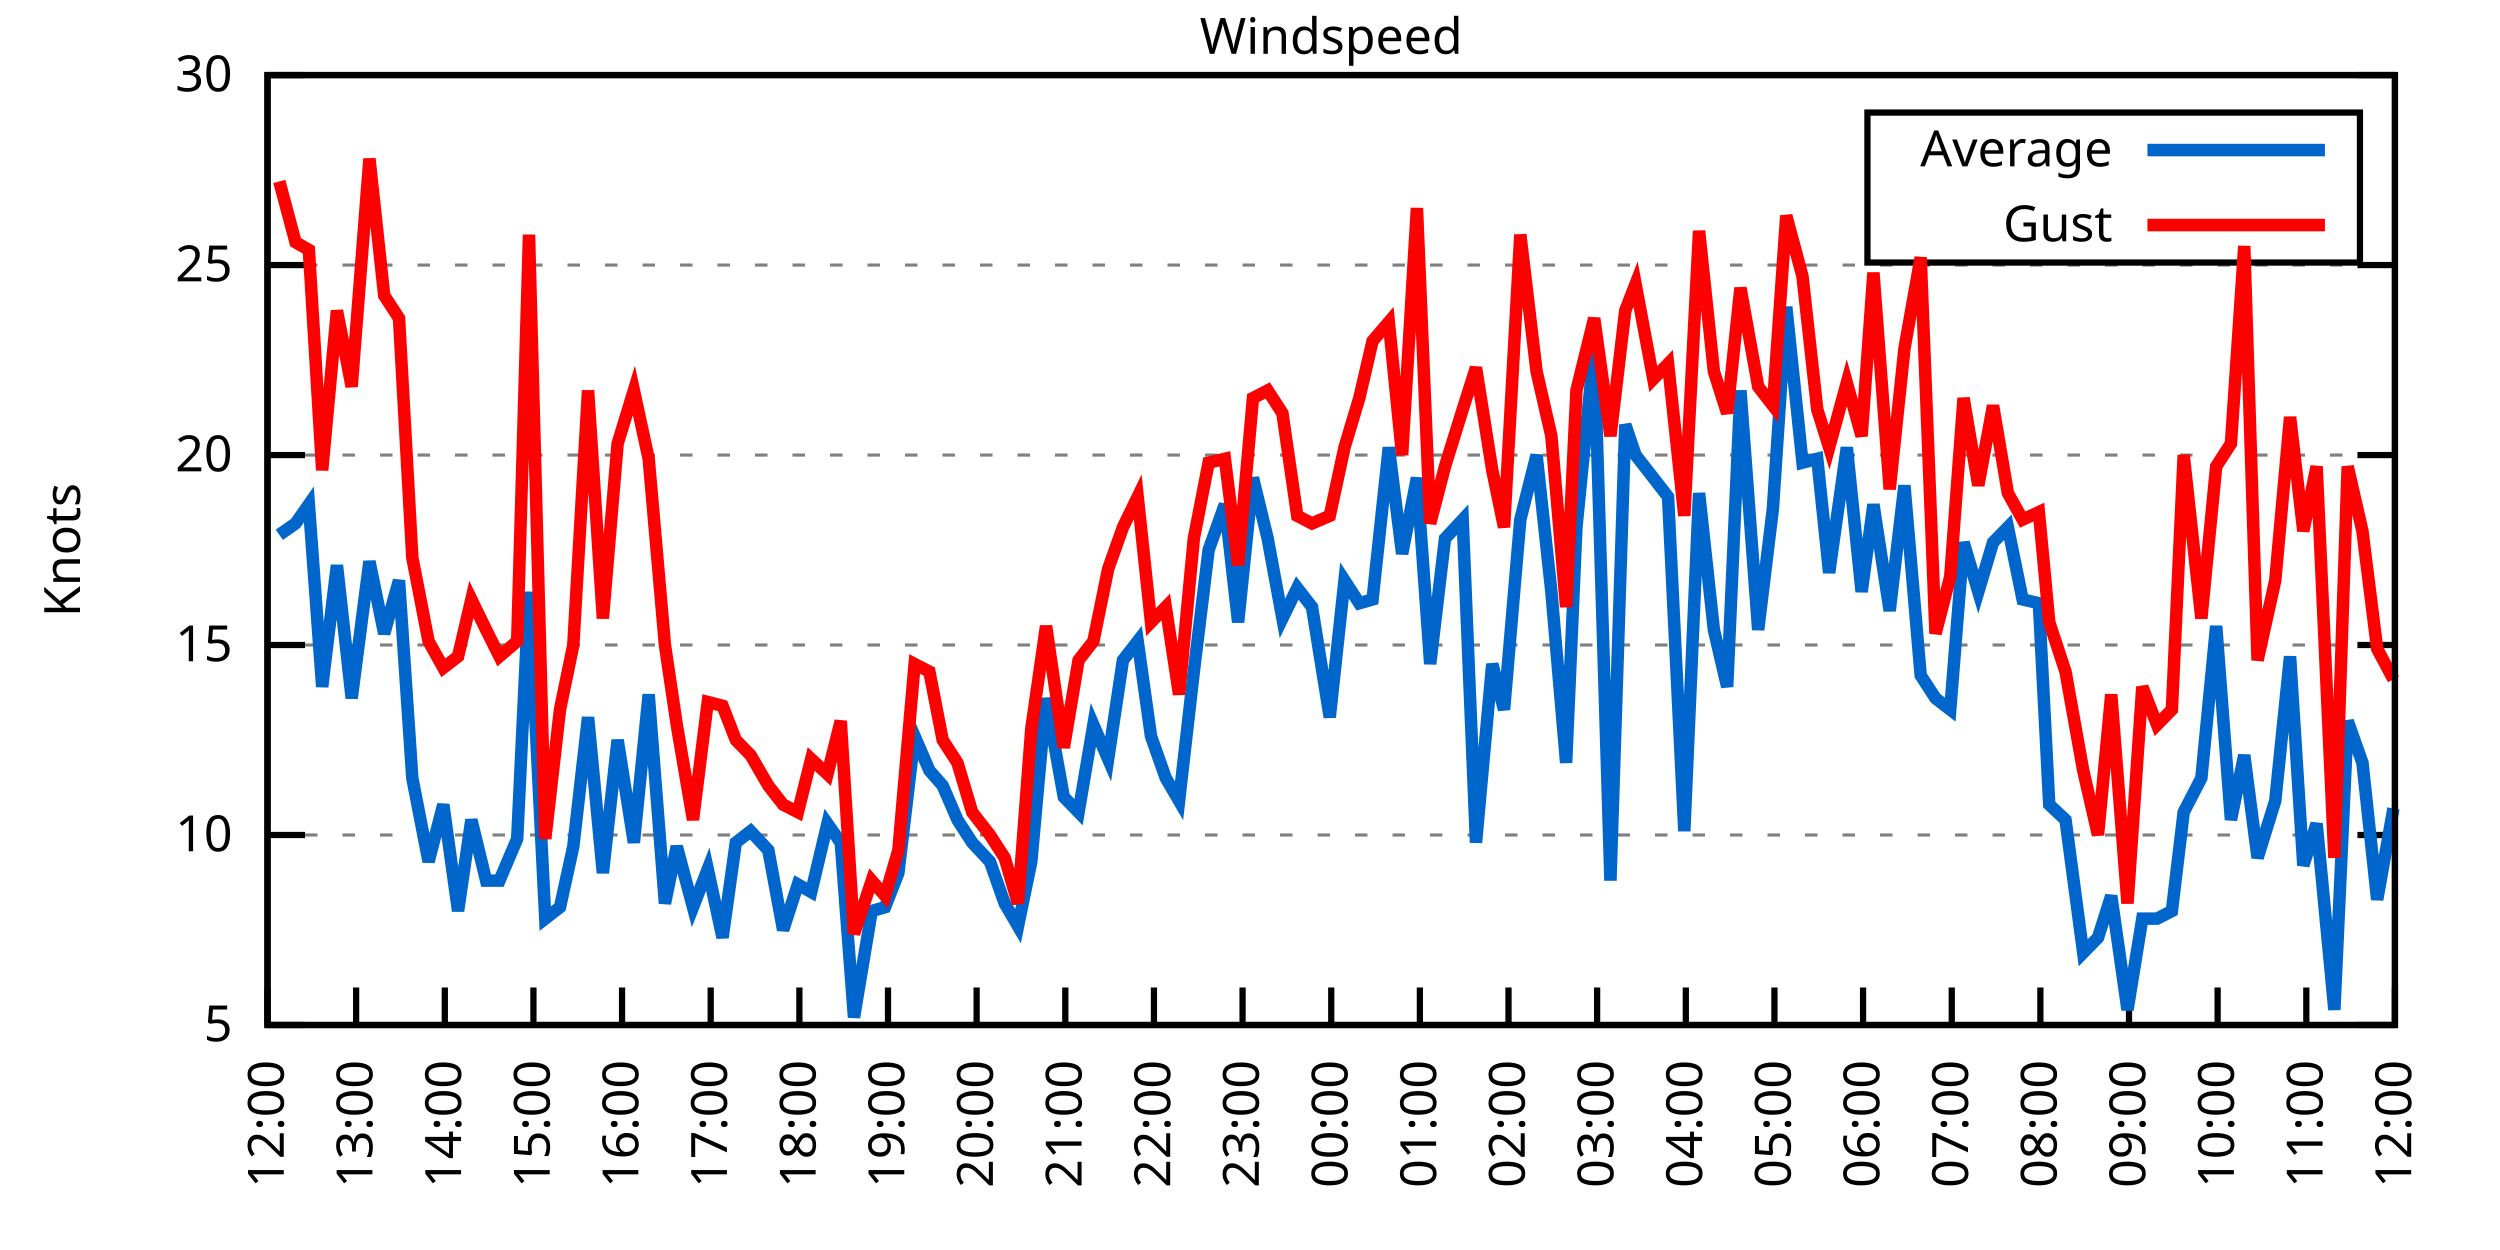
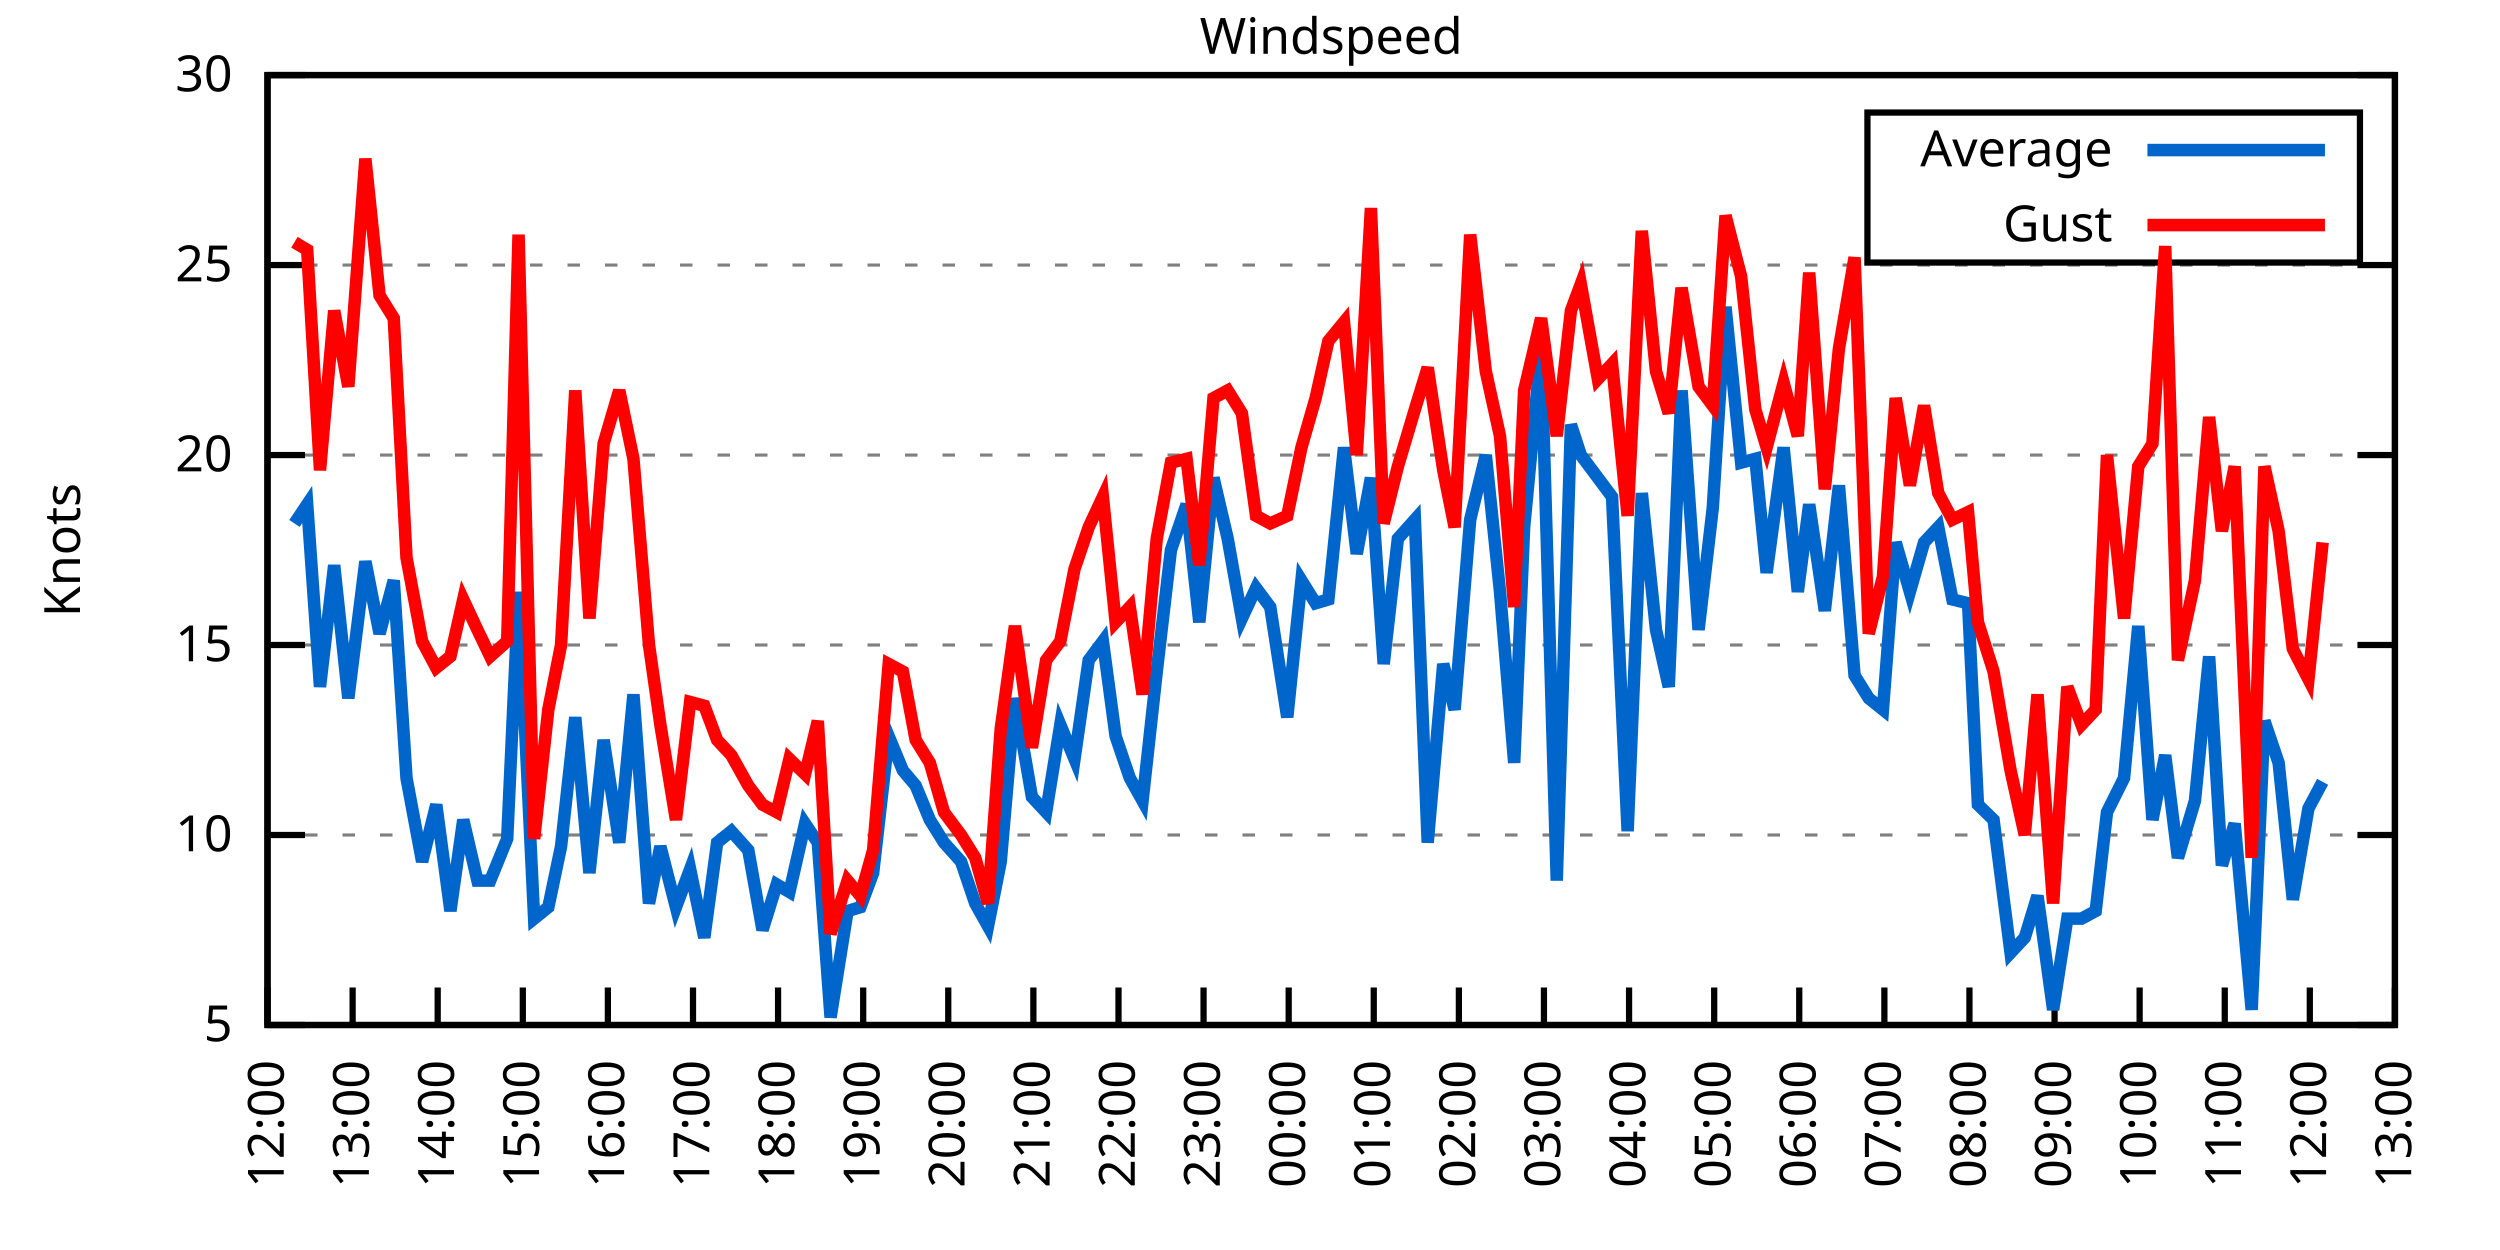
<svg xmlns="http://www.w3.org/2000/svg" xmlns:xlink="http://www.w3.org/1999/xlink" width="400" height="200" viewBox="0 0 400 200">
  <g id="gnuplot_canvas">
    <rect x="0" y="0" width="400" height="200" fill="none" />
    <defs>
      <circle id="gpDot" r="0.5" stroke-width="0.5" stroke="currentColor" />
      <path id="gpPt0" stroke-width="0.333" stroke="currentColor" d="M-1,0 h2 M0,-1 v2" />
      <path id="gpPt1" stroke-width="0.333" stroke="currentColor" d="M-1,-1 L1,1 M1,-1 L-1,1" />
      <path id="gpPt2" stroke-width="0.333" stroke="currentColor" d="M-1,0 L1,0 M0,-1 L0,1 M-1,-1 L1,1 M-1,1 L1,-1" />
      <rect id="gpPt3" stroke-width="0.333" stroke="currentColor" x="-1" y="-1" width="2" height="2" />
      <rect id="gpPt4" stroke-width="0.333" stroke="currentColor" fill="currentColor" x="-1" y="-1" width="2" height="2" />
      <circle id="gpPt5" stroke-width="0.333" stroke="currentColor" cx="0" cy="0" r="1" />
      <use xlink:href="#gpPt5" id="gpPt6" fill="currentColor" stroke="none" />
      <path id="gpPt7" stroke-width="0.333" stroke="currentColor" d="M0,-1.33 L-1.33,0.67 L1.33,0.67 z" />
      <use xlink:href="#gpPt7" id="gpPt8" fill="currentColor" stroke="none" />
      <use xlink:href="#gpPt7" id="gpPt9" stroke="currentColor" transform="rotate(180)" />
      <use xlink:href="#gpPt9" id="gpPt10" fill="currentColor" stroke="none" />
      <use xlink:href="#gpPt3" id="gpPt11" stroke="currentColor" transform="rotate(45)" />
      <use xlink:href="#gpPt11" id="gpPt12" fill="currentColor" stroke="none" />
      <path id="gpPt13" stroke-width="0.333" stroke="currentColor" d="M0,1.330 L1.265,0.411 L0.782,-1.067 L-0.782,-1.076 L-1.265,0.411 z" />
      <use xlink:href="#gpPt13" id="gpPt14" fill="currentColor" stroke="none" />
      <filter id="textbox" filterUnits="objectBoundingBox" x="0" y="0" height="1" width="1">
        <feFlood flood-color="white" flood-opacity="1" result="bgnd" />
        <feComposite in="SourceGraphic" in2="bgnd" operator="atop" />
      </filter>
      <filter id="greybox" filterUnits="objectBoundingBox" x="0" y="0" height="1" width="1">
        <feFlood flood-color="lightgrey" flood-opacity="1" result="grey" />
        <feComposite in="SourceGraphic" in2="grey" operator="atop" />
      </filter>
    </defs>
    <g fill="none" color="white" stroke="currentColor" stroke-width="1.00" stroke-linecap="butt" stroke-linejoin="miter">
</g>
    <g fill="none" color="black" stroke="currentColor" stroke-width="1.00" stroke-linecap="butt" stroke-linejoin="miter">
      <g stroke="none" shape-rendering="crispEdges">
        <polygon fill="rgb(255, 255, 255)" points="42.80,164.00 383.18,164.00 383.18,12.02 42.80,12.02 " />
      </g>
    </g>
    <g fill="none" color="black" stroke="currentColor" stroke-width="1.00" stroke-linecap="butt" stroke-linejoin="miter">
</g>
    <g fill="none" color="black" stroke="black" stroke-width="0.50" stroke-linecap="butt" stroke-linejoin="miter">
</g>
    <g fill="none" color="gray" stroke="currentColor" stroke-width="0.50" stroke-linecap="butt" stroke-linejoin="miter">
      <path stroke="gray" stroke-dasharray="2,4" class="gridline" d="M42.80,164.00 L383.19,164.00  " />
    </g>
    <g fill="none" color="gray" stroke="gray" stroke-width="1.00" stroke-linecap="butt" stroke-linejoin="miter">
</g>
    <g fill="none" color="black" stroke="currentColor" stroke-width="1.00" stroke-linecap="butt" stroke-linejoin="miter">
      <path stroke="black" d="M42.80,164.00 L48.80,164.00 M383.19,164.00 L377.19,164.00  " />
      <g transform="translate(37.20,166.60)" stroke="none" fill="black" font-family="Sans" font-size="8.00" text-anchor="end">
        <text>
          <tspan font-family="Sans"> 5</tspan>
        </text>
      </g>
    </g>
    <g fill="none" color="black" stroke="currentColor" stroke-width="1.00" stroke-linecap="butt" stroke-linejoin="miter">
</g>
    <g fill="none" color="black" stroke="black" stroke-width="0.50" stroke-linecap="butt" stroke-linejoin="miter">
</g>
    <g fill="none" color="gray" stroke="currentColor" stroke-width="0.50" stroke-linecap="butt" stroke-linejoin="miter">
      <path stroke="gray" stroke-dasharray="2,4" class="gridline" d="M42.80,133.60 L383.19,133.60  " />
    </g>
    <g fill="none" color="gray" stroke="gray" stroke-width="1.00" stroke-linecap="butt" stroke-linejoin="miter">
</g>
    <g fill="none" color="black" stroke="currentColor" stroke-width="1.00" stroke-linecap="butt" stroke-linejoin="miter">
      <path stroke="black" d="M42.80,133.60 L48.80,133.60 M383.19,133.60 L377.19,133.60  " />
      <g transform="translate(37.20,136.20)" stroke="none" fill="black" font-family="Sans" font-size="8.00" text-anchor="end">
        <text>
          <tspan font-family="Sans"> 10</tspan>
        </text>
      </g>
    </g>
    <g fill="none" color="black" stroke="currentColor" stroke-width="1.00" stroke-linecap="butt" stroke-linejoin="miter">
</g>
    <g fill="none" color="black" stroke="black" stroke-width="0.50" stroke-linecap="butt" stroke-linejoin="miter">
</g>
    <g fill="none" color="gray" stroke="currentColor" stroke-width="0.50" stroke-linecap="butt" stroke-linejoin="miter">
      <path stroke="gray" stroke-dasharray="2,4" class="gridline" d="M42.80,103.20 L383.19,103.20  " />
    </g>
    <g fill="none" color="gray" stroke="gray" stroke-width="1.00" stroke-linecap="butt" stroke-linejoin="miter">
</g>
    <g fill="none" color="black" stroke="currentColor" stroke-width="1.00" stroke-linecap="butt" stroke-linejoin="miter">
      <path stroke="black" d="M42.80,103.20 L48.80,103.20 M383.19,103.20 L377.19,103.20  " />
      <g transform="translate(37.20,105.80)" stroke="none" fill="black" font-family="Sans" font-size="8.00" text-anchor="end">
        <text>
          <tspan font-family="Sans"> 15</tspan>
        </text>
      </g>
    </g>
    <g fill="none" color="black" stroke="currentColor" stroke-width="1.00" stroke-linecap="butt" stroke-linejoin="miter">
</g>
    <g fill="none" color="black" stroke="black" stroke-width="0.50" stroke-linecap="butt" stroke-linejoin="miter">
</g>
    <g fill="none" color="gray" stroke="currentColor" stroke-width="0.50" stroke-linecap="butt" stroke-linejoin="miter">
      <path stroke="gray" stroke-dasharray="2,4" class="gridline" d="M42.80,72.81 L383.19,72.81  " />
    </g>
    <g fill="none" color="gray" stroke="gray" stroke-width="1.00" stroke-linecap="butt" stroke-linejoin="miter">
</g>
    <g fill="none" color="black" stroke="currentColor" stroke-width="1.00" stroke-linecap="butt" stroke-linejoin="miter">
      <path stroke="black" d="M42.80,72.81 L48.80,72.81 M383.19,72.81 L377.19,72.81  " />
      <g transform="translate(37.20,75.41)" stroke="none" fill="black" font-family="Sans" font-size="8.00" text-anchor="end">
        <text>
          <tspan font-family="Sans"> 20</tspan>
        </text>
      </g>
    </g>
    <g fill="none" color="black" stroke="currentColor" stroke-width="1.00" stroke-linecap="butt" stroke-linejoin="miter">
</g>
    <g fill="none" color="black" stroke="black" stroke-width="0.50" stroke-linecap="butt" stroke-linejoin="miter">
</g>
    <g fill="none" color="gray" stroke="currentColor" stroke-width="0.50" stroke-linecap="butt" stroke-linejoin="miter">
      <path stroke="gray" stroke-dasharray="2,4" class="gridline" d="M42.80,42.41 L383.19,42.41  " />
    </g>
    <g fill="none" color="gray" stroke="gray" stroke-width="1.00" stroke-linecap="butt" stroke-linejoin="miter">
</g>
    <g fill="none" color="black" stroke="currentColor" stroke-width="1.00" stroke-linecap="butt" stroke-linejoin="miter">
      <path stroke="black" d="M42.80,42.41 L48.80,42.41 M383.19,42.41 L377.19,42.41  " />
      <g transform="translate(37.20,45.01)" stroke="none" fill="black" font-family="Sans" font-size="8.00" text-anchor="end">
        <text>
          <tspan font-family="Sans"> 25</tspan>
        </text>
      </g>
    </g>
    <g fill="none" color="black" stroke="currentColor" stroke-width="1.00" stroke-linecap="butt" stroke-linejoin="miter">
</g>
    <g fill="none" color="black" stroke="black" stroke-width="0.50" stroke-linecap="butt" stroke-linejoin="miter">
</g>
    <g fill="none" color="gray" stroke="currentColor" stroke-width="0.50" stroke-linecap="butt" stroke-linejoin="miter">
      <path stroke="gray" stroke-dasharray="2,4" class="gridline" d="M42.80,12.01 L383.19,12.01  " />
    </g>
    <g fill="none" color="gray" stroke="gray" stroke-width="1.00" stroke-linecap="butt" stroke-linejoin="miter">
</g>
    <g fill="none" color="black" stroke="currentColor" stroke-width="1.00" stroke-linecap="butt" stroke-linejoin="miter">
      <path stroke="black" d="M42.80,12.01 L48.80,12.01 M383.19,12.01 L377.19,12.01  " />
      <g transform="translate(37.20,14.61)" stroke="none" fill="black" font-family="Sans" font-size="8.00" text-anchor="end">
        <text>
          <tspan font-family="Sans"> 30</tspan>
        </text>
      </g>
    </g>
    <g fill="none" color="black" stroke="currentColor" stroke-width="1.00" stroke-linecap="butt" stroke-linejoin="miter">
      <path stroke="black" d="M42.80,164.00 L42.80,158.00  " />
      <g transform="translate(45.40,169.60) rotate(270.00)" stroke="none" fill="black" font-family="Sans" font-size="8.00" text-anchor="end">
        <text>
          <tspan font-family="Sans">12:00</tspan>
        </text>
      </g>
    </g>
    <g fill="none" color="black" stroke="currentColor" stroke-width="1.00" stroke-linecap="butt" stroke-linejoin="miter">
-       <path stroke="black" d="M56.98,164.00 L56.98,158.00  " />
-       <g transform="translate(59.58,169.60) rotate(270.00)" stroke="none" fill="black" font-family="Sans" font-size="8.00" text-anchor="end">
+       <path stroke="black" d="M56.42,164.00 L56.42,158.00  " />
+       <g transform="translate(59.02,169.60) rotate(270.00)" stroke="none" fill="black" font-family="Sans" font-size="8.00" text-anchor="end">
        <text>
          <tspan font-family="Sans">13:00</tspan>
        </text>
      </g>
    </g>
    <g fill="none" color="black" stroke="currentColor" stroke-width="1.00" stroke-linecap="butt" stroke-linejoin="miter">
-       <path stroke="black" d="M71.17,164.00 L71.17,158.00  " />
-       <g transform="translate(73.77,169.60) rotate(270.00)" stroke="none" fill="black" font-family="Sans" font-size="8.00" text-anchor="end">
+       <path stroke="black" d="M70.03,164.00 L70.03,158.00  " />
+       <g transform="translate(72.63,169.60) rotate(270.00)" stroke="none" fill="black" font-family="Sans" font-size="8.00" text-anchor="end">
        <text>
          <tspan font-family="Sans">14:00</tspan>
        </text>
      </g>
    </g>
    <g fill="none" color="black" stroke="currentColor" stroke-width="1.00" stroke-linecap="butt" stroke-linejoin="miter">
-       <path stroke="black" d="M85.35,164.00 L85.35,158.00  " />
-       <g transform="translate(87.95,169.60) rotate(270.00)" stroke="none" fill="black" font-family="Sans" font-size="8.00" text-anchor="end">
+       <path stroke="black" d="M83.65,164.00 L83.65,158.00  " />
+       <g transform="translate(86.25,169.60) rotate(270.00)" stroke="none" fill="black" font-family="Sans" font-size="8.00" text-anchor="end">
        <text>
          <tspan font-family="Sans">15:00</tspan>
        </text>
      </g>
    </g>
    <g fill="none" color="black" stroke="currentColor" stroke-width="1.00" stroke-linecap="butt" stroke-linejoin="miter">
-       <path stroke="black" d="M99.53,164.00 L99.53,158.00  " />
-       <g transform="translate(102.13,169.60) rotate(270.00)" stroke="none" fill="black" font-family="Sans" font-size="8.00" text-anchor="end">
+       <path stroke="black" d="M97.26,164.00 L97.26,158.00  " />
+       <g transform="translate(99.86,169.60) rotate(270.00)" stroke="none" fill="black" font-family="Sans" font-size="8.00" text-anchor="end">
        <text>
          <tspan font-family="Sans">16:00</tspan>
        </text>
      </g>
    </g>
    <g fill="none" color="black" stroke="currentColor" stroke-width="1.00" stroke-linecap="butt" stroke-linejoin="miter">
-       <path stroke="black" d="M113.71,164.00 L113.71,158.00  " />
-       <g transform="translate(116.31,169.60) rotate(270.00)" stroke="none" fill="black" font-family="Sans" font-size="8.00" text-anchor="end">
+       <path stroke="black" d="M110.88,164.00 L110.88,158.00  " />
+       <g transform="translate(113.48,169.60) rotate(270.00)" stroke="none" fill="black" font-family="Sans" font-size="8.00" text-anchor="end">
        <text>
          <tspan font-family="Sans">17:00</tspan>
        </text>
      </g>
    </g>
    <g fill="none" color="black" stroke="currentColor" stroke-width="1.00" stroke-linecap="butt" stroke-linejoin="miter">
-       <path stroke="black" d="M127.90,164.00 L127.90,158.00  " />
-       <g transform="translate(130.50,169.60) rotate(270.00)" stroke="none" fill="black" font-family="Sans" font-size="8.00" text-anchor="end">
+       <path stroke="black" d="M124.49,164.00 L124.49,158.00  " />
+       <g transform="translate(127.09,169.60) rotate(270.00)" stroke="none" fill="black" font-family="Sans" font-size="8.00" text-anchor="end">
        <text>
          <tspan font-family="Sans">18:00</tspan>
        </text>
      </g>
    </g>
    <g fill="none" color="black" stroke="currentColor" stroke-width="1.00" stroke-linecap="butt" stroke-linejoin="miter">
-       <path stroke="black" d="M142.08,164.00 L142.08,158.00  " />
-       <g transform="translate(144.68,169.60) rotate(270.00)" stroke="none" fill="black" font-family="Sans" font-size="8.00" text-anchor="end">
+       <path stroke="black" d="M138.11,164.00 L138.11,158.00  " />
+       <g transform="translate(140.71,169.60) rotate(270.00)" stroke="none" fill="black" font-family="Sans" font-size="8.00" text-anchor="end">
        <text>
          <tspan font-family="Sans">19:00</tspan>
        </text>
      </g>
    </g>
    <g fill="none" color="black" stroke="currentColor" stroke-width="1.00" stroke-linecap="butt" stroke-linejoin="miter">
-       <path stroke="black" d="M156.26,164.00 L156.26,158.00  " />
-       <g transform="translate(158.86,169.60) rotate(270.00)" stroke="none" fill="black" font-family="Sans" font-size="8.00" text-anchor="end">
+       <path stroke="black" d="M151.72,164.00 L151.72,158.00  " />
+       <g transform="translate(154.32,169.60) rotate(270.00)" stroke="none" fill="black" font-family="Sans" font-size="8.00" text-anchor="end">
        <text>
          <tspan font-family="Sans">20:00</tspan>
        </text>
      </g>
    </g>
    <g fill="none" color="black" stroke="currentColor" stroke-width="1.00" stroke-linecap="butt" stroke-linejoin="miter">
-       <path stroke="black" d="M170.45,164.00 L170.45,158.00  " />
-       <g transform="translate(173.05,169.60) rotate(270.00)" stroke="none" fill="black" font-family="Sans" font-size="8.00" text-anchor="end">
+       <path stroke="black" d="M165.34,164.00 L165.34,158.00  " />
+       <g transform="translate(167.94,169.60) rotate(270.00)" stroke="none" fill="black" font-family="Sans" font-size="8.00" text-anchor="end">
        <text>
          <tspan font-family="Sans">21:00</tspan>
        </text>
      </g>
    </g>
    <g fill="none" color="black" stroke="currentColor" stroke-width="1.00" stroke-linecap="butt" stroke-linejoin="miter">
-       <path stroke="black" d="M184.63,164.00 L184.63,158.00  " />
-       <g transform="translate(187.23,169.60) rotate(270.00)" stroke="none" fill="black" font-family="Sans" font-size="8.00" text-anchor="end">
+       <path stroke="black" d="M178.96,164.00 L178.96,158.00  " />
+       <g transform="translate(181.56,169.60) rotate(270.00)" stroke="none" fill="black" font-family="Sans" font-size="8.00" text-anchor="end">
        <text>
          <tspan font-family="Sans">22:00</tspan>
        </text>
      </g>
    </g>
    <g fill="none" color="black" stroke="currentColor" stroke-width="1.00" stroke-linecap="butt" stroke-linejoin="miter">
-       <path stroke="black" d="M198.81,164.00 L198.81,158.00  " />
-       <g transform="translate(201.41,169.60) rotate(270.00)" stroke="none" fill="black" font-family="Sans" font-size="8.00" text-anchor="end">
+       <path stroke="black" d="M192.57,164.00 L192.57,158.00  " />
+       <g transform="translate(195.17,169.60) rotate(270.00)" stroke="none" fill="black" font-family="Sans" font-size="8.00" text-anchor="end">
        <text>
          <tspan font-family="Sans">23:00</tspan>
        </text>
      </g>
    </g>
    <g fill="none" color="black" stroke="currentColor" stroke-width="1.00" stroke-linecap="butt" stroke-linejoin="miter">
-       <path stroke="black" d="M213.00,164.00 L213.00,158.00  " />
-       <g transform="translate(215.60,169.60) rotate(270.00)" stroke="none" fill="black" font-family="Sans" font-size="8.00" text-anchor="end">
+       <path stroke="black" d="M206.19,164.00 L206.19,158.00  " />
+       <g transform="translate(208.79,169.60) rotate(270.00)" stroke="none" fill="black" font-family="Sans" font-size="8.00" text-anchor="end">
        <text>
          <tspan font-family="Sans">00:00</tspan>
        </text>
      </g>
    </g>
    <g fill="none" color="black" stroke="currentColor" stroke-width="1.00" stroke-linecap="butt" stroke-linejoin="miter">
-       <path stroke="black" d="M227.18,164.00 L227.18,158.00  " />
-       <g transform="translate(229.78,169.60) rotate(270.00)" stroke="none" fill="black" font-family="Sans" font-size="8.00" text-anchor="end">
+       <path stroke="black" d="M219.80,164.00 L219.80,158.00  " />
+       <g transform="translate(222.40,169.60) rotate(270.00)" stroke="none" fill="black" font-family="Sans" font-size="8.00" text-anchor="end">
        <text>
          <tspan font-family="Sans">01:00</tspan>
        </text>
      </g>
    </g>
    <g fill="none" color="black" stroke="currentColor" stroke-width="1.00" stroke-linecap="butt" stroke-linejoin="miter">
-       <path stroke="black" d="M241.36,164.00 L241.36,158.00  " />
-       <g transform="translate(243.96,169.60) rotate(270.00)" stroke="none" fill="black" font-family="Sans" font-size="8.00" text-anchor="end">
+       <path stroke="black" d="M233.42,164.00 L233.42,158.00  " />
+       <g transform="translate(236.02,169.60) rotate(270.00)" stroke="none" fill="black" font-family="Sans" font-size="8.00" text-anchor="end">
        <text>
          <tspan font-family="Sans">02:00</tspan>
        </text>
      </g>
    </g>
    <g fill="none" color="black" stroke="currentColor" stroke-width="1.00" stroke-linecap="butt" stroke-linejoin="miter">
-       <path stroke="black" d="M255.54,164.00 L255.54,158.00  " />
-       <g transform="translate(258.14,169.60) rotate(270.00)" stroke="none" fill="black" font-family="Sans" font-size="8.00" text-anchor="end">
+       <path stroke="black" d="M247.03,164.00 L247.03,158.00  " />
+       <g transform="translate(249.63,169.60) rotate(270.00)" stroke="none" fill="black" font-family="Sans" font-size="8.00" text-anchor="end">
        <text>
          <tspan font-family="Sans">03:00</tspan>
        </text>
      </g>
    </g>
    <g fill="none" color="black" stroke="currentColor" stroke-width="1.00" stroke-linecap="butt" stroke-linejoin="miter">
-       <path stroke="black" d="M269.73,164.00 L269.73,158.00  " />
-       <g transform="translate(272.33,169.60) rotate(270.00)" stroke="none" fill="black" font-family="Sans" font-size="8.00" text-anchor="end">
+       <path stroke="black" d="M260.65,164.00 L260.65,158.00  " />
+       <g transform="translate(263.25,169.60) rotate(270.00)" stroke="none" fill="black" font-family="Sans" font-size="8.00" text-anchor="end">
        <text>
          <tspan font-family="Sans">04:00</tspan>
        </text>
      </g>
    </g>
    <g fill="none" color="black" stroke="currentColor" stroke-width="1.00" stroke-linecap="butt" stroke-linejoin="miter">
-       <path stroke="black" d="M283.91,164.00 L283.91,158.00  " />
-       <g transform="translate(286.51,169.60) rotate(270.00)" stroke="none" fill="black" font-family="Sans" font-size="8.00" text-anchor="end">
+       <path stroke="black" d="M274.27,164.00 L274.27,158.00  " />
+       <g transform="translate(276.87,169.60) rotate(270.00)" stroke="none" fill="black" font-family="Sans" font-size="8.00" text-anchor="end">
        <text>
          <tspan font-family="Sans">05:00</tspan>
        </text>
      </g>
    </g>
    <g fill="none" color="black" stroke="currentColor" stroke-width="1.00" stroke-linecap="butt" stroke-linejoin="miter">
-       <path stroke="black" d="M298.09,164.00 L298.09,158.00  " />
-       <g transform="translate(300.69,169.60) rotate(270.00)" stroke="none" fill="black" font-family="Sans" font-size="8.00" text-anchor="end">
+       <path stroke="black" d="M287.88,164.00 L287.88,158.00  " />
+       <g transform="translate(290.48,169.60) rotate(270.00)" stroke="none" fill="black" font-family="Sans" font-size="8.00" text-anchor="end">
        <text>
          <tspan font-family="Sans">06:00</tspan>
        </text>
      </g>
    </g>
    <g fill="none" color="black" stroke="currentColor" stroke-width="1.00" stroke-linecap="butt" stroke-linejoin="miter">
-       <path stroke="black" d="M312.28,164.00 L312.28,158.00  " />
-       <g transform="translate(314.88,169.60) rotate(270.00)" stroke="none" fill="black" font-family="Sans" font-size="8.00" text-anchor="end">
+       <path stroke="black" d="M301.50,164.00 L301.50,158.00  " />
+       <g transform="translate(304.10,169.60) rotate(270.00)" stroke="none" fill="black" font-family="Sans" font-size="8.00" text-anchor="end">
        <text>
          <tspan font-family="Sans">07:00</tspan>
        </text>
      </g>
    </g>
    <g fill="none" color="black" stroke="currentColor" stroke-width="1.00" stroke-linecap="butt" stroke-linejoin="miter">
-       <path stroke="black" d="M326.46,164.00 L326.46,158.00  " />
-       <g transform="translate(329.06,169.60) rotate(270.00)" stroke="none" fill="black" font-family="Sans" font-size="8.00" text-anchor="end">
+       <path stroke="black" d="M315.11,164.00 L315.11,158.00  " />
+       <g transform="translate(317.71,169.60) rotate(270.00)" stroke="none" fill="black" font-family="Sans" font-size="8.00" text-anchor="end">
        <text>
          <tspan font-family="Sans">08:00</tspan>
        </text>
      </g>
    </g>
    <g fill="none" color="black" stroke="currentColor" stroke-width="1.00" stroke-linecap="butt" stroke-linejoin="miter">
-       <path stroke="black" d="M340.64,164.00 L340.64,158.00  " />
-       <g transform="translate(343.24,169.60) rotate(270.00)" stroke="none" fill="black" font-family="Sans" font-size="8.00" text-anchor="end">
+       <path stroke="black" d="M328.73,164.00 L328.73,158.00  " />
+       <g transform="translate(331.33,169.60) rotate(270.00)" stroke="none" fill="black" font-family="Sans" font-size="8.00" text-anchor="end">
        <text>
          <tspan font-family="Sans">09:00</tspan>
        </text>
      </g>
    </g>
    <g fill="none" color="black" stroke="currentColor" stroke-width="1.00" stroke-linecap="butt" stroke-linejoin="miter">
-       <path stroke="black" d="M354.82,164.00 L354.82,158.00  " />
-       <g transform="translate(357.42,169.60) rotate(270.00)" stroke="none" fill="black" font-family="Sans" font-size="8.00" text-anchor="end">
+       <path stroke="black" d="M342.34,164.00 L342.34,158.00  " />
+       <g transform="translate(344.94,169.60) rotate(270.00)" stroke="none" fill="black" font-family="Sans" font-size="8.00" text-anchor="end">
        <text>
          <tspan font-family="Sans">10:00</tspan>
        </text>
      </g>
    </g>
    <g fill="none" color="black" stroke="currentColor" stroke-width="1.00" stroke-linecap="butt" stroke-linejoin="miter">
-       <path stroke="black" d="M369.01,164.00 L369.01,158.00  " />
-       <g transform="translate(371.61,169.60) rotate(270.00)" stroke="none" fill="black" font-family="Sans" font-size="8.00" text-anchor="end">
+       <path stroke="black" d="M355.96,164.00 L355.96,158.00  " />
+       <g transform="translate(358.56,169.60) rotate(270.00)" stroke="none" fill="black" font-family="Sans" font-size="8.00" text-anchor="end">
        <text>
          <tspan font-family="Sans">11:00</tspan>
+         </text>
+       </g>
+     </g>
+     <g fill="none" color="black" stroke="currentColor" stroke-width="1.00" stroke-linecap="butt" stroke-linejoin="miter">
+       <path stroke="black" d="M369.57,164.00 L369.57,158.00  " />
+       <g transform="translate(372.17,169.60) rotate(270.00)" stroke="none" fill="black" font-family="Sans" font-size="8.00" text-anchor="end">
+         <text>
+           <tspan font-family="Sans">12:00</tspan>
        </text>
      </g>
    </g>
    <g fill="none" color="black" stroke="currentColor" stroke-width="1.00" stroke-linecap="butt" stroke-linejoin="miter">
      <path stroke="black" d="M383.19,164.00 L383.19,158.00  " />
      <g transform="translate(385.79,169.60) rotate(270.00)" stroke="none" fill="black" font-family="Sans" font-size="8.00" text-anchor="end">
        <text>
-           <tspan font-family="Sans">12:00</tspan>
+           <tspan font-family="Sans">13:00</tspan>
        </text>
      </g>
    </g>
    <g fill="none" color="black" stroke="currentColor" stroke-width="1.00" stroke-linecap="butt" stroke-linejoin="miter">
</g>
    <g fill="none" color="black" stroke="currentColor" stroke-width="1.00" stroke-linecap="butt" stroke-linejoin="miter">
      <path stroke="black" d="M42.80,12.01 L42.80,164.00 L383.19,164.00 L383.19,12.01 L42.80,12.01 Z  " />
    </g>
    <g fill="none" color="black" stroke="currentColor" stroke-width="1.00" stroke-linecap="butt" stroke-linejoin="miter">
</g>
    <g fill="none" color="black" stroke="currentColor" stroke-width="1.00" stroke-linecap="butt" stroke-linejoin="miter">
      <path stroke="black" d="M298.79,42.01 L298.79,18.01 L377.59,18.01 L377.59,42.01 L298.79,42.01 Z  " />
    </g>
    <g id="Windspeed_plot_1">
      <g fill="none" color="white" stroke="black" stroke-width="2.00" stroke-linecap="butt" stroke-linejoin="miter">
</g>
      <g fill="none" color="black" stroke="currentColor" stroke-width="2.00" stroke-linecap="butt" stroke-linejoin="miter">
        <g transform="translate(337.99,26.61)" stroke="none" fill="black" font-family="Sans" font-size="8.00" text-anchor="end">
          <text>
            <tspan font-family="Sans">Average</tspan>
          </text>
        </g>
      </g>
      <g fill="none" color="black" stroke="currentColor" stroke-width="2.00" stroke-linecap="butt" stroke-linejoin="miter">
-         <path stroke="rgb(  0, 102, 204)" d="M343.59,24.01 L371.99,24.01 M44.69,85.57 L47.29,83.75 L49.42,80.71 L51.55,109.89 L53.91,90.44 L56.27,111.72   L59.11,89.83 L61.47,101.38 L63.84,92.87 L65.97,124.48 L68.57,137.86 L70.93,128.74 L73.29,145.76 L75.42,131.17   L77.78,140.90 L79.91,140.90 L82.75,134.21 L84.64,94.69 L87.24,146.98 L89.60,145.15 L91.73,135.43 L94.09,114.76   L96.46,139.68 L98.82,118.40 L101.42,134.82 L103.79,111.11 L106.39,144.55 L108.28,135.43 L110.88,145.15 L113.24,139.07   L115.61,150.02 L117.73,134.82 L120.10,132.99 L122.93,136.03 L125.30,148.80 L127.66,141.51 L129.79,142.72 L132.39,131.78   L134.52,134.82 L136.64,162.78 L139.48,145.76 L141.61,145.15 L143.74,139.68 L146.34,117.80 L148.70,123.27 L150.83,125.70   L153.19,131.17 L155.55,134.82 L158.39,137.86 L160.75,144.55 L162.88,148.19 L165.01,137.86 L167.37,111.72 L170.21,127.52   L172.57,129.95 L174.94,115.97 L177.30,121.44 L179.67,105.64 L182.03,102.60 L184.16,117.80 L186.52,124.48 L188.65,128.13   L191.01,107.46 L193.38,88.00 L195.98,80.71 L198.10,99.56 L200.47,76.45 L202.83,86.18 L205.19,98.95 L207.56,94.08   L209.92,97.12 L212.76,114.76 L215.12,92.87 L217.49,96.52 L219.61,95.91 L222.21,71.59 L224.34,88.61 L226.71,76.45   L228.83,106.24 L231.20,86.18 L234.03,83.14 L236.16,134.82 L238.76,106.24 L240.65,113.54 L243.25,83.14 L245.85,72.81   L248.22,94.69 L250.58,122.05 L252.23,84.36 L255.07,55.78 L257.67,140.90 L260.04,67.94 L261.69,72.81 L264.53,76.45   L266.89,79.49 L269.49,132.99 L271.85,78.89 L274.22,100.77 L276.35,109.89 L278.47,62.47 L281.31,100.77 L283.67,81.32   L285.80,49.10 L288.40,74.02 L290.76,73.41 L292.66,91.65 L295.49,71.59 L297.86,94.69 L299.75,80.71 L302.35,97.73   L304.71,77.67 L307.31,108.07 L309.68,111.72 L312.04,113.54 L314.17,86.79 L316.53,94.69 L318.89,86.79 L321.26,84.36   L323.62,95.91 L326.22,96.52 L327.88,128.74 L330.48,131.17 L333.31,152.45 L335.68,150.02 L337.80,143.33 L340.40,161.57   L342.77,146.98 L345.13,146.98 L347.50,145.76 L349.39,129.95 L352.22,124.48 L354.59,100.16 L356.95,131.17 L359.08,120.83   L361.21,137.25 L364.04,128.13 L366.41,105.03 L368.53,138.47 L370.66,131.78 L373.50,161.57 L375.63,115.36 L377.99,122.05   L380.35,143.94 L382.95,129.35  " />
+         <path stroke="rgb(  0, 102, 204)" d="M343.59,24.01 L371.99,24.01 M47.11,83.75 L49.15,80.71 L51.20,109.89 L53.47,90.44 L55.73,111.72 L58.46,89.83   L60.73,101.38 L63.00,92.87 L65.04,124.48 L67.54,137.86 L69.80,128.74 L72.07,145.76 L74.12,131.17 L76.39,140.90   L78.43,140.90 L81.15,134.21 L82.97,94.69 L85.46,146.98 L87.73,145.15 L89.77,135.43 L92.04,114.76 L94.31,139.68   L96.58,118.40 L99.08,134.82 L101.35,111.11 L103.84,144.55 L105.66,135.43 L108.15,145.15 L110.42,139.07 L112.69,150.02   L114.74,134.82 L117.01,132.99 L119.73,136.03 L122.00,148.80 L124.27,141.51 L126.31,142.72 L128.81,131.78 L130.85,134.82   L132.89,162.78 L135.61,145.76 L137.66,145.15 L139.70,139.68 L142.19,117.80 L144.46,123.27 L146.51,125.70 L148.77,131.17   L151.04,134.82 L153.77,137.86 L156.04,144.55 L158.08,148.19 L160.12,137.86 L162.39,111.72 L165.11,127.52 L167.38,129.95   L169.65,115.97 L171.92,121.44 L174.19,105.64 L176.46,102.60 L178.50,117.80 L180.77,124.48 L182.81,128.13 L185.08,107.46   L187.35,88.00 L189.85,80.71 L191.89,99.56 L194.16,76.45 L196.43,86.18 L198.70,98.95 L200.97,94.08 L203.24,97.12   L205.96,114.76 L208.23,92.87 L210.50,96.52 L212.54,95.91 L215.04,71.59 L217.08,88.61 L219.35,76.45 L221.39,106.24   L223.66,86.18 L226.38,83.14 L228.43,134.82 L230.92,106.24 L232.74,113.54 L235.23,83.14 L237.73,72.81 L240.00,94.69   L242.27,122.05 L243.86,84.36 L246.58,55.78 L249.08,140.90 L251.35,67.94 L252.93,72.81 L255.66,76.45 L257.93,79.49   L260.42,132.99 L262.69,78.89 L264.96,100.77 L267.00,109.89 L269.05,62.47 L271.77,100.77 L274.04,81.32 L276.08,49.10   L278.58,74.02 L280.85,73.41 L282.66,91.65 L285.38,71.59 L287.65,94.69 L289.47,80.71 L291.97,97.73 L294.23,77.67   L296.73,108.07 L299.00,111.72 L301.27,113.54 L303.31,86.79 L305.58,94.69 L307.85,86.79 L310.12,84.36 L312.39,95.91   L314.89,96.52 L316.47,128.74 L318.97,131.17 L321.69,152.45 L323.96,150.02 L326.00,143.33 L328.50,161.57 L330.77,146.98   L333.04,146.98 L335.31,145.76 L337.12,129.95 L339.85,124.48 L342.12,100.16 L344.39,131.17 L346.43,120.83 L348.47,137.25   L351.19,128.13 L353.46,105.03 L355.50,138.47 L357.55,131.78 L360.27,161.57 L362.31,115.36 L364.58,122.05 L366.85,143.94   L369.35,129.35 L371.62,125.09  " />
      </g>
    </g>
    <g id="Windspeed_plot_2">
      <g fill="none" color="black" stroke="currentColor" stroke-width="2.00" stroke-linecap="butt" stroke-linejoin="miter">
        <g transform="translate(337.99,38.61)" stroke="none" fill="black" font-family="Sans" font-size="8.00" text-anchor="end">
          <text>
            <tspan font-family="Sans">Gust</tspan>
          </text>
        </g>
      </g>
      <g fill="none" color="black" stroke="currentColor" stroke-width="2.00" stroke-linecap="butt" stroke-linejoin="miter">
-         <path stroke="rgb(255,   0,   0)" d="M343.59,36.01 L371.99,36.01 M44.69,29.03 L47.29,38.76 L49.42,39.98 L51.55,75.24 L53.91,49.70 L56.27,61.86   L59.11,25.39 L61.47,47.27 L63.84,50.92 L65.97,89.22 L68.57,102.60 L70.93,106.85 L73.29,105.03 L75.42,95.91   L77.78,100.77 L79.91,105.03 L82.75,102.60 L84.64,37.54 L87.24,134.21 L89.60,113.54 L91.73,103.20 L94.09,62.47   L96.46,98.95 L98.82,70.98 L101.42,62.47 L103.79,73.41 L106.39,103.20 L108.28,115.97 L110.88,131.17 L113.24,112.32   L115.61,112.93 L117.73,118.40 L120.10,120.83 L122.93,125.70 L125.30,128.74 L127.66,129.95 L129.79,121.44 L132.39,123.87   L134.52,115.36 L136.64,149.41 L139.48,140.90 L141.61,143.33 L143.74,136.03 L146.34,106.24 L148.70,107.46 L150.83,118.40   L153.19,122.05 L155.55,129.95 L158.39,133.60 L160.75,137.25 L162.88,144.55 L165.01,116.58 L167.37,100.16 L170.21,119.62   L172.57,105.64 L174.94,102.60 L177.30,91.04 L179.67,84.36 L182.03,79.49 L184.16,99.56 L186.52,97.12 L188.65,111.11   L191.01,86.18 L193.38,74.02 L195.98,73.41 L198.10,90.44 L200.47,63.69 L202.83,62.47 L205.19,66.12 L207.56,82.53   L209.92,83.75 L212.76,82.53 L215.12,71.59 L217.49,63.69 L219.61,54.57 L222.21,51.53 L224.34,72.81 L226.71,33.29   L228.83,83.75 L231.20,74.63 L234.03,65.51 L236.16,58.82 L238.76,75.24 L240.65,84.36 L243.25,37.54 L245.85,59.43   L248.22,69.77 L250.58,97.12 L252.23,62.47 L255.07,50.92 L257.67,69.77 L260.04,49.70 L261.69,45.45 L264.53,60.65   L266.89,58.21 L269.49,82.53 L271.85,36.94 L274.22,59.43 L276.35,66.12 L278.47,46.06 L281.31,61.86 L283.67,64.90   L285.80,34.50 L288.40,44.23 L290.76,65.51 L292.66,71.59 L295.49,61.25 L297.86,69.77 L299.75,43.62 L302.35,78.28   L304.71,55.78 L307.31,41.19 L309.68,101.38 L312.04,92.26 L314.17,63.69 L316.53,77.67 L318.89,64.90 L321.26,78.89   L323.62,83.14 L326.22,81.93 L327.88,99.56 L330.48,107.46 L333.31,123.27 L335.68,133.60 L337.80,111.11 L340.40,144.55   L342.77,109.89 L345.13,115.97 L347.50,113.54 L349.39,72.81 L352.22,98.95 L354.59,74.63 L356.95,70.98 L359.08,39.37   L361.21,105.64 L364.04,92.87 L366.41,66.73 L368.53,84.97 L370.66,74.63 L373.50,137.25 L375.63,74.63 L377.99,84.97   L380.35,103.81 L382.95,108.68  " />
+         <path stroke="rgb(255,   0,   0)" d="M343.59,36.01 L371.99,36.01 M47.11,38.76 L49.15,39.98 L51.20,75.24 L53.47,49.70 L55.73,61.86 L58.46,25.39   L60.73,47.27 L63.00,50.92 L65.04,89.22 L67.54,102.60 L69.80,106.85 L72.07,105.03 L74.12,95.91 L76.39,100.77   L78.43,105.03 L81.15,102.60 L82.97,37.54 L85.46,134.21 L87.73,113.54 L89.77,103.20 L92.04,62.47 L94.31,98.95   L96.58,70.98 L99.08,62.47 L101.35,73.41 L103.84,103.20 L105.66,115.97 L108.15,131.17 L110.42,112.32 L112.69,112.93   L114.74,118.40 L117.01,120.83 L119.73,125.70 L122.00,128.74 L124.27,129.95 L126.31,121.44 L128.81,123.87 L130.85,115.36   L132.89,149.41 L135.61,140.90 L137.66,143.33 L139.70,136.03 L142.19,106.24 L144.46,107.46 L146.51,118.40 L148.77,122.05   L151.04,129.95 L153.77,133.60 L156.04,137.25 L158.08,144.55 L160.12,116.58 L162.39,100.16 L165.11,119.62 L167.38,105.64   L169.65,102.60 L171.92,91.04 L174.19,84.36 L176.46,79.49 L178.50,99.56 L180.77,97.12 L182.81,111.11 L185.08,86.18   L187.35,74.02 L189.85,73.41 L191.89,90.44 L194.16,63.69 L196.43,62.47 L198.70,66.12 L200.97,82.53 L203.24,83.75   L205.96,82.53 L208.23,71.59 L210.50,63.69 L212.54,54.57 L215.04,51.53 L217.08,72.81 L219.35,33.29 L221.39,83.75   L223.66,74.63 L226.38,65.51 L228.43,58.82 L230.92,75.24 L232.74,84.36 L235.23,37.54 L237.73,59.43 L240.00,69.77   L242.27,97.12 L243.86,62.47 L246.58,50.92 L249.08,69.77 L251.35,49.70 L252.93,45.45 L255.66,60.65 L257.93,58.21   L260.42,82.53 L262.69,36.94 L264.96,59.43 L267.00,66.12 L269.05,46.06 L271.77,61.86 L274.04,64.90 L276.08,34.50   L278.58,44.23 L280.85,65.51 L282.66,71.59 L285.38,61.25 L287.65,69.77 L289.47,43.62 L291.97,78.28 L294.23,55.78   L296.73,41.19 L299.00,101.38 L301.27,92.26 L303.31,63.69 L305.58,77.67 L307.85,64.90 L310.12,78.89 L312.39,83.14   L314.89,81.93 L316.47,99.56 L318.97,107.46 L321.69,123.27 L323.96,133.60 L326.00,111.11 L328.50,144.55 L330.77,109.89   L333.04,115.97 L335.31,113.54 L337.12,72.81 L339.85,98.95 L342.12,74.63 L344.39,70.98 L346.43,39.37 L348.47,105.64   L351.19,92.87 L353.46,66.73 L355.50,84.97 L357.55,74.63 L360.27,137.25 L362.31,74.63 L364.58,84.97 L366.85,103.81   L369.35,108.68 L371.62,86.79  " />
      </g>
    </g>
    <g fill="none" color="black" stroke="currentColor" stroke-width="2.00" stroke-linecap="butt" stroke-linejoin="miter">
</g>
    <g fill="none" color="black" stroke="black" stroke-width="1.00" stroke-linecap="butt" stroke-linejoin="miter">
</g>
    <g fill="none" color="black" stroke="currentColor" stroke-width="1.00" stroke-linecap="butt" stroke-linejoin="miter">
      <path stroke="black" d="M42.80,12.01 L42.80,164.00 L383.19,164.00 L383.19,12.01 L42.80,12.01 Z  " />
      <g transform="translate(12.80,88.01) rotate(270.00)" stroke="none" fill="black" font-family="Sans" font-size="8.00" text-anchor="middle">
        <text>
          <tspan font-family="Sans">Knots</tspan>
        </text>
      </g>
    </g>
    <g fill="none" color="black" stroke="currentColor" stroke-width="1.00" stroke-linecap="butt" stroke-linejoin="miter">
</g>
    <g fill="none" color="black" stroke="currentColor" stroke-width="1.00" stroke-linecap="butt" stroke-linejoin="miter">
      <g transform="translate(212.99,8.61)" stroke="none" fill="black" font-family="Sans" font-size="8.00" text-anchor="middle">
        <text>
          <tspan font-family="Sans">Windspeed</tspan>
        </text>
      </g>
    </g>
    <g fill="none" color="black" stroke="currentColor" stroke-width="1.00" stroke-linecap="butt" stroke-linejoin="miter">
</g>
  </g>
</svg>
